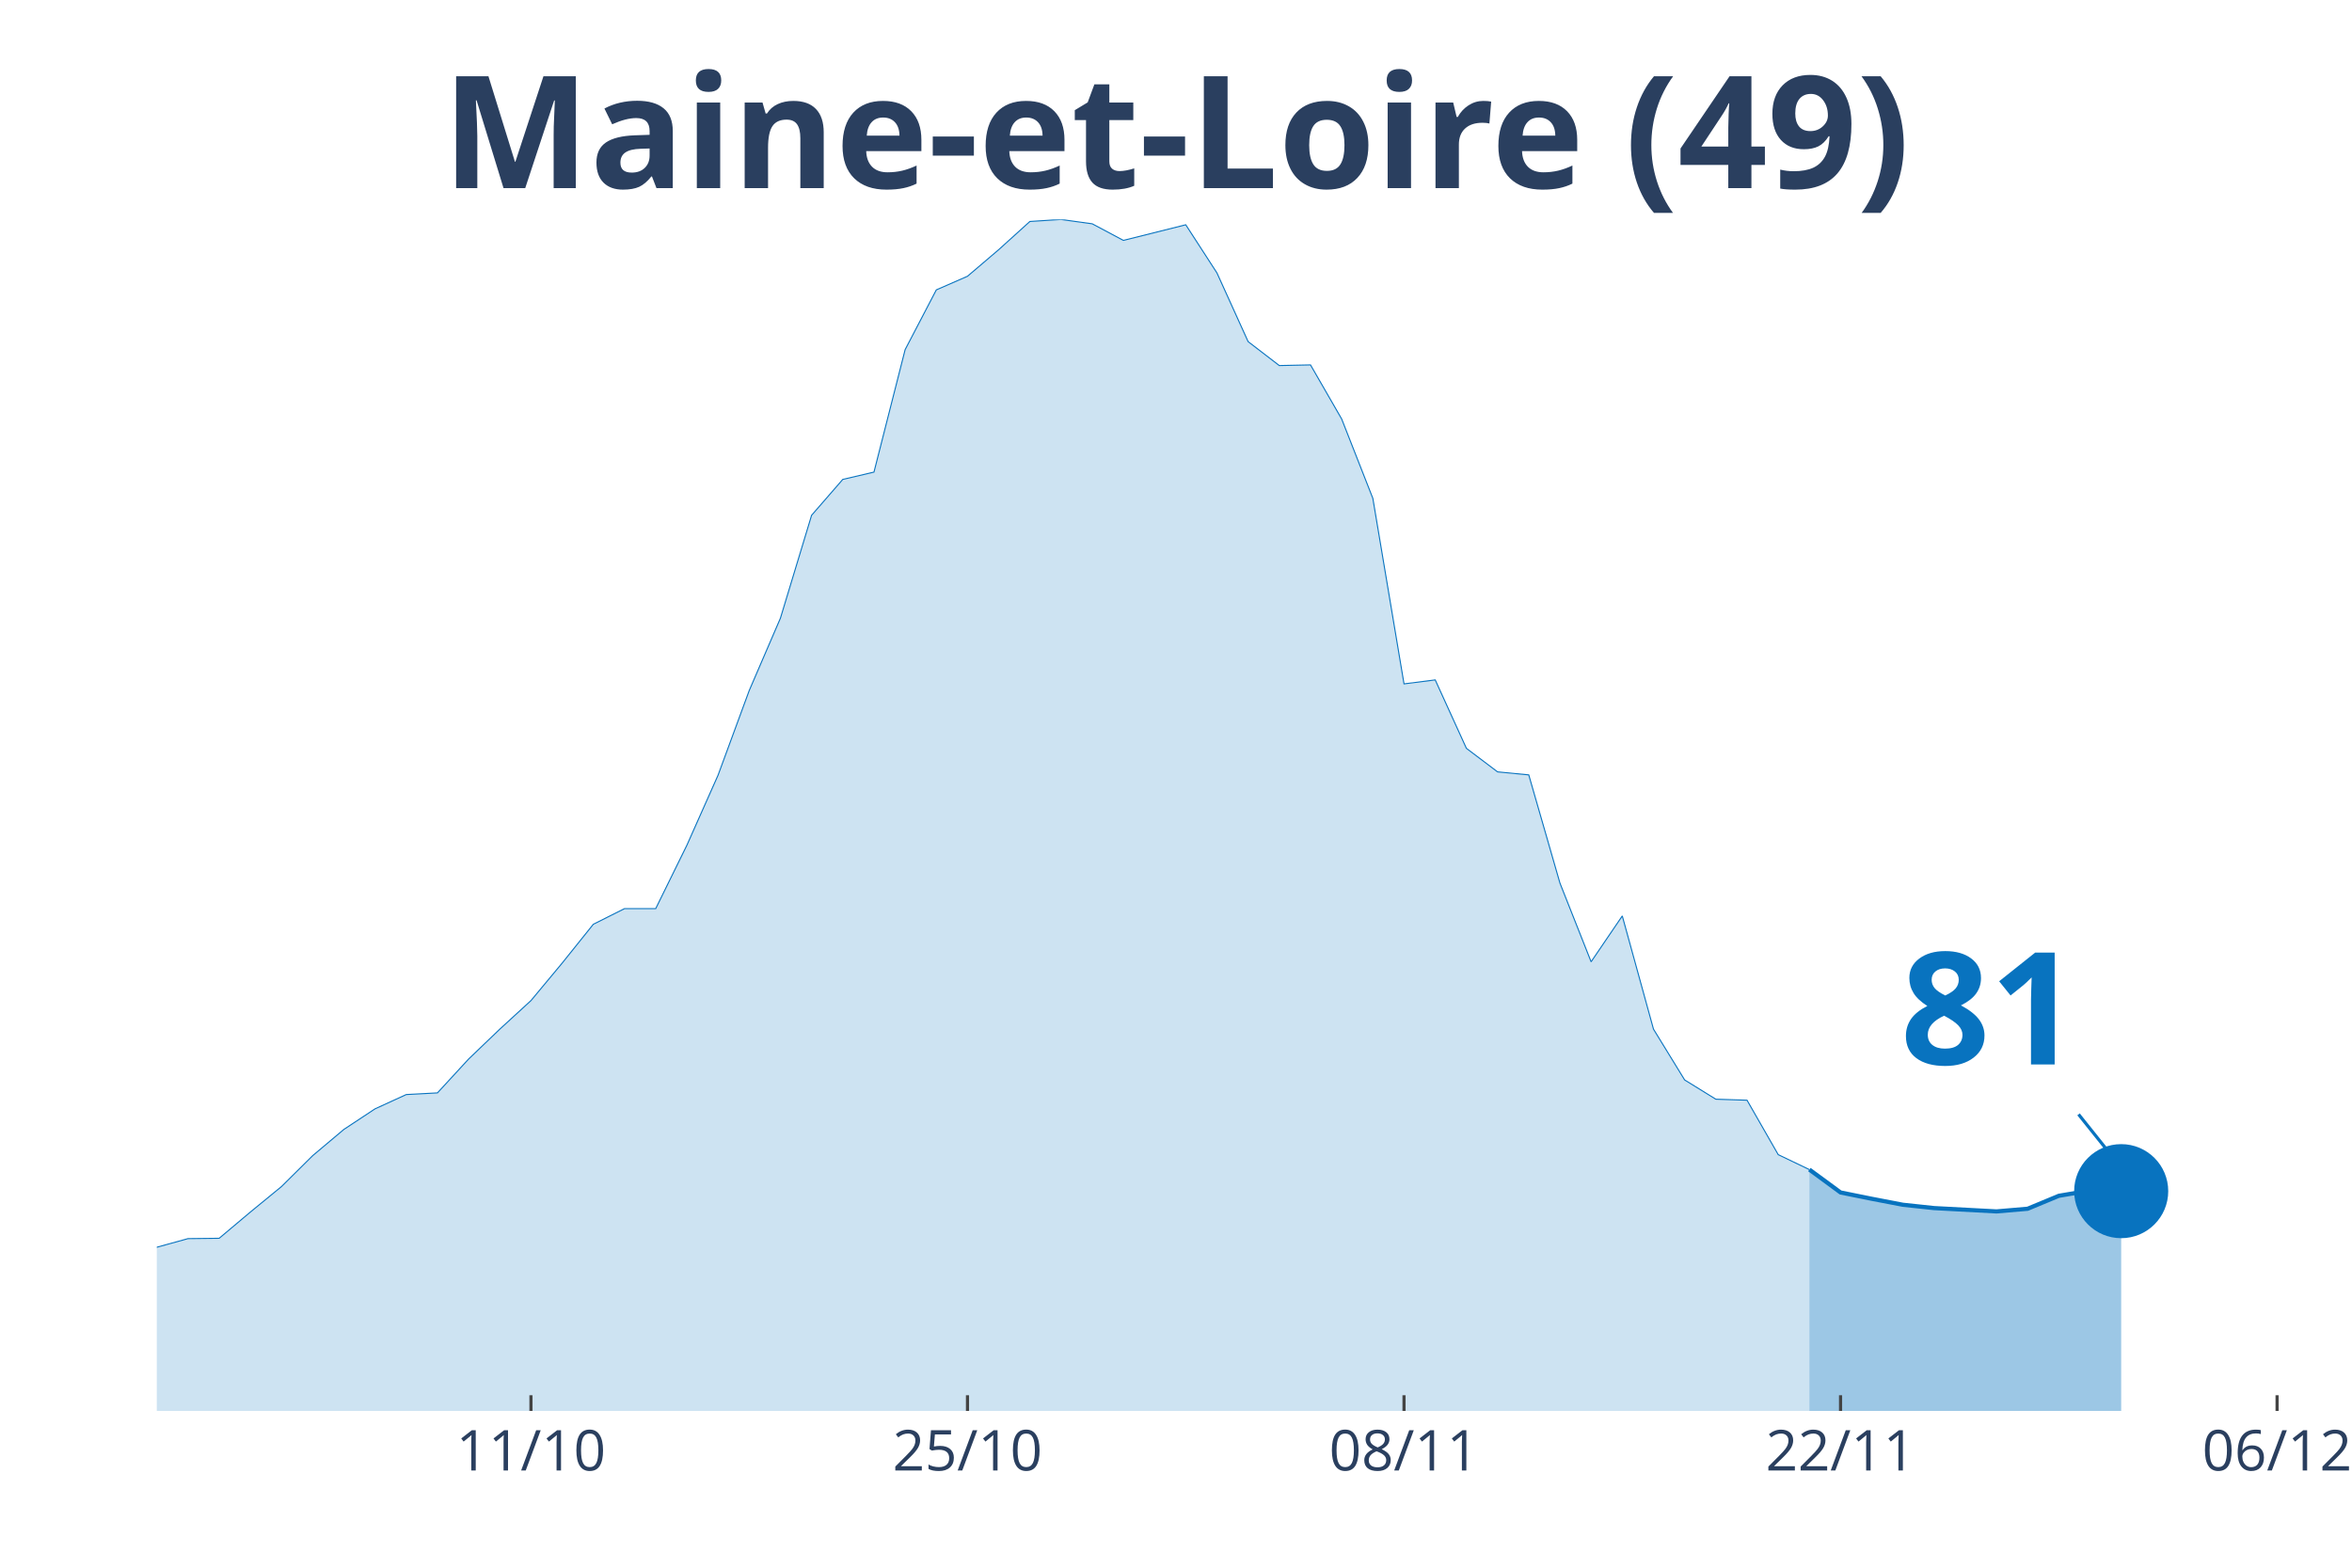
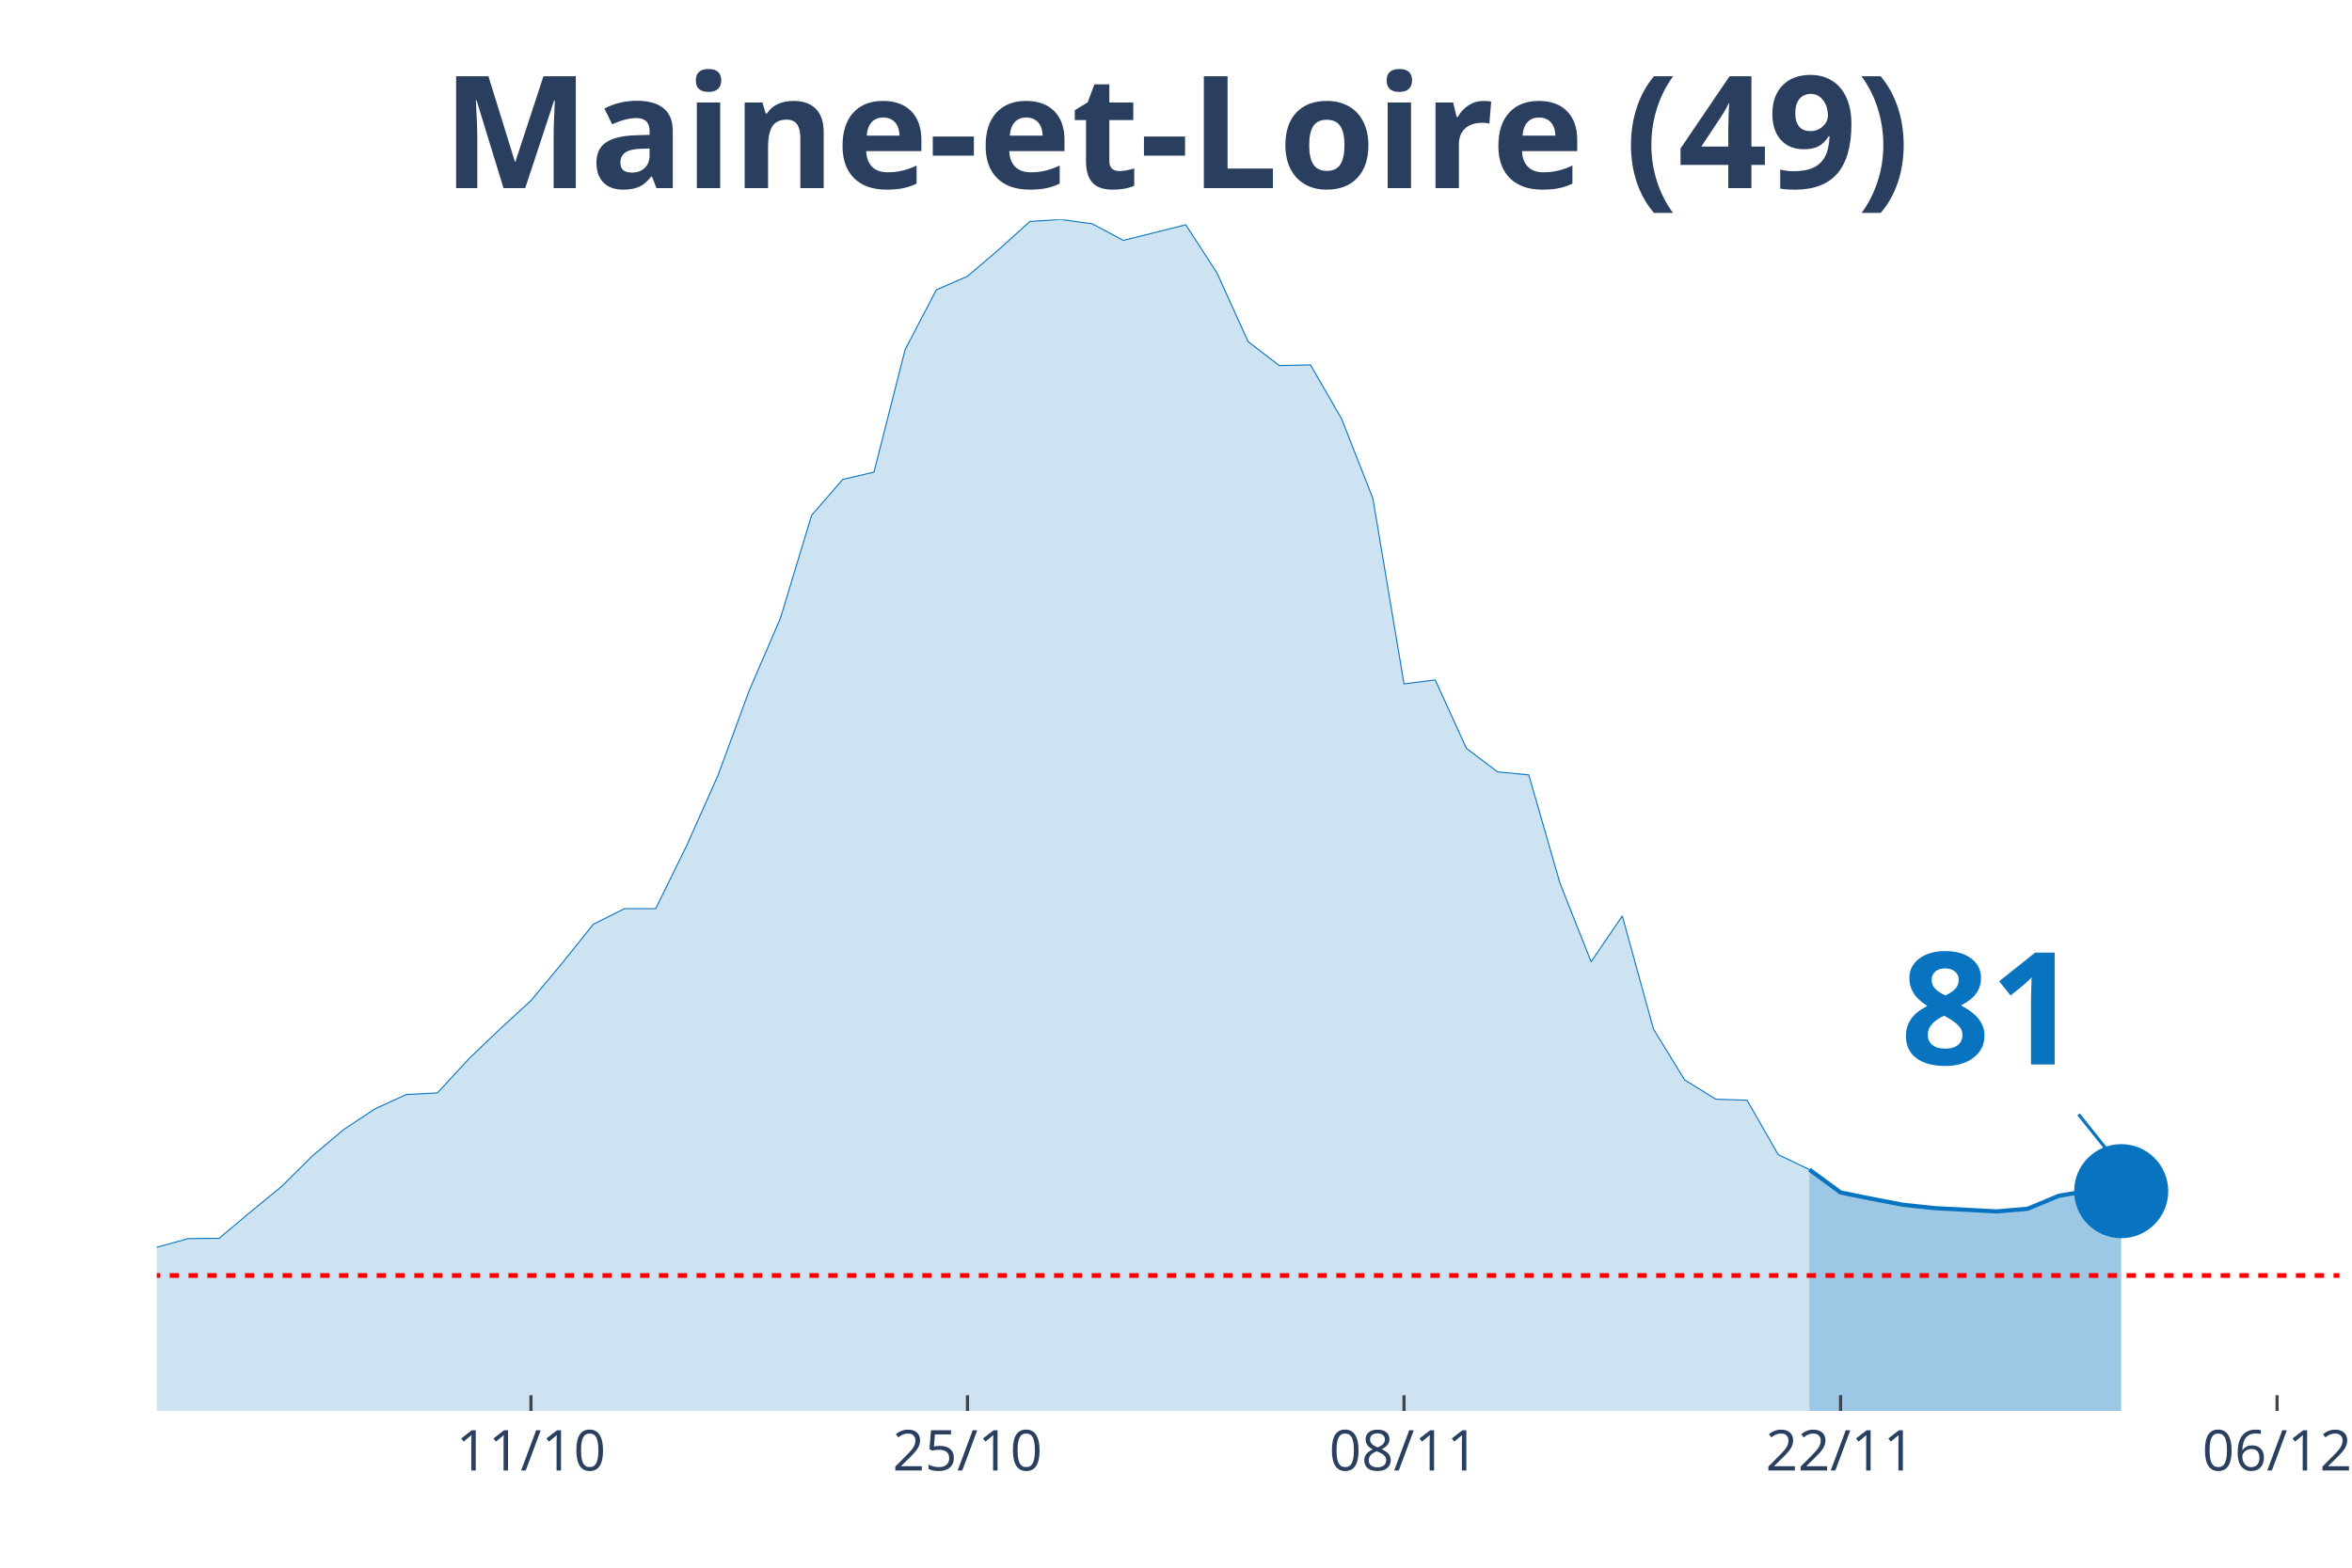
<svg xmlns="http://www.w3.org/2000/svg" class="main-svg" width="1125" height="750" style="" viewBox="0 0 750 500">
  <rect x="0" y="0" width="750" height="500" style="fill: rgb(0, 0, 0); fill-opacity: 0;" />
-   <defs id="defs-975686">
+   <defs id="defs-c50568">
    <g class="clips">
-       <clipPath id="clip975686xyplot" class="plotclip">
+       <clipPath id="clipc50568xyplot" class="plotclip">
        <rect width="696" height="380" />
      </clipPath>
-       <clipPath class="axesclip" id="clip975686x">
+       <clipPath class="axesclip" id="clipc50568x">
        <rect x="50" y="0" width="696" height="500" />
      </clipPath>
-       <clipPath class="axesclip" id="clip975686y">
+       <clipPath class="axesclip" id="clipc50568y">
        <rect x="0" y="70" width="750" height="380" />
      </clipPath>
-       <clipPath class="axesclip" id="clip975686xy">
+       <clipPath class="axesclip" id="clipc50568xy">
        <rect x="50" y="70" width="696" height="380" />
      </clipPath>
    </g>
    <g class="gradients" />
  </defs>
  <g class="bglayer">
    <rect class="bg" x="50" y="70" width="696" height="380" style="fill: rgb(0, 0, 0); fill-opacity: 0; stroke-width: 0;" />
  </g>
  <g class="layer-below">
    <g class="imagelayer" />
    <g class="shapelayer" />
  </g>
  <g class="cartesianlayer">
    <g class="subplot xy">
      <g class="layer-subplot">
        <g class="shapelayer" />
        <g class="imagelayer" />
      </g>
      <g class="gridlayer">
        <g class="x">
          <path class="xgrid crisp" transform="translate(169.31,0)" d="M0,70v380" style="stroke: rgb(255, 255, 255); stroke-opacity: 1; stroke-width: 1px;" />
          <path class="xgrid crisp" transform="translate(308.51,0)" d="M0,70v380" style="stroke: rgb(255, 255, 255); stroke-opacity: 1; stroke-width: 1px;" />
          <path class="xgrid crisp" transform="translate(447.71,0)" d="M0,70v380" style="stroke: rgb(255, 255, 255); stroke-opacity: 1; stroke-width: 1px;" />
          <path class="xgrid crisp" transform="translate(586.91,0)" d="M0,70v380" style="stroke: rgb(255, 255, 255); stroke-opacity: 1; stroke-width: 1px;" />
          <path class="xgrid crisp" transform="translate(726.11,0)" d="M0,70v380" style="stroke: rgb(255, 255, 255); stroke-opacity: 1; stroke-width: 1px;" />
        </g>
        <g class="y" />
      </g>
      <g class="zerolinelayer" />
      <path class="xlines-below" />
      <path class="ylines-below" />
      <g class="overlines-below" />
      <g class="xaxislayer-below" />
      <g class="yaxislayer-below" />
      <g class="overaxes-below" />
-       <g class="plot" transform="translate(50, 70)" clip-path="url('#clip975686xyplot')">
+       <g class="plot" transform="translate(50, 70)" clip-path="url('#clipc50568xyplot')">
        <g class="scatterlayer mlayer">
-           <g class="trace scatter trace36adad" style="stroke-miterlimit: 2;">
+           <g class="trace scatter trace0857f6" style="stroke-miterlimit: 2;">
            <g class="fills">
              <g>
                <path class="js-fill" d="M526.97,380L-1352.23,380L-1352.23,373.12L-1292.57,371.74L-1282.63,372.38L-1222.97,376.29L-1213.03,376.08L-865.03,377.99L-855.09,377.56L-536.91,371.53L-526.97,370.79L-457.37,363.8L-447.43,361.05L-427.54,356.39L-417.6,355.97L-338.06,358.29L-328.11,358.29L-298.29,346.44L-288.34,341.25L-268.46,332.99L-258.51,333.1L-228.69,315.94L-218.74,315.41L-188.91,314.99L-178.97,316.26L-159.09,317.74L-149.14,314.35L-129.26,313.3L-119.31,313.61L-109.37,310.54L-99.43,311.5L-79.54,315.63L-69.6,318.59L-49.71,318.7L-39.77,321.87L-29.83,326.95L-19.89,330.66L0,327.8L9.94,325.05L19.89,324.94L29.83,316.58L39.77,308.43L49.71,298.58L59.66,290.21L69.6,283.65L79.54,279.1L89.49,278.57L99.43,267.77L109.37,258.24L119.31,249.13L129.26,237.17L139.2,224.78L149.14,219.8L159.09,219.8L169.03,199.58L178.97,177.24L188.91,150.24L198.86,127.16L208.8,94.34L218.74,82.9L228.69,80.57L238.63,41.5L248.57,22.45L258.51,18.11L268.46,9.63L278.4,0.64L288.34,0L298.29,1.38L308.23,6.67L328.11,1.69L338.06,17.05L348,38.96L357.94,46.59L367.89,46.38L377.83,63.63L387.77,88.94L397.71,148.12L407.66,146.85L417.6,168.67L427.54,176.18L437.49,177.14L447.43,211.65L457.37,236.75L467.31,222.13L477.26,258.24L487.2,274.44L497.14,280.58L507.09,280.9L517.03,298.26L526.97,303.03" style="fill: rgb(8, 115, 191); fill-opacity: 0.2; stroke-width: 0;" />
              </g>
            </g>
            <g class="errorbars" />
            <g class="lines">
              <path class="js-line" d="M-1352.23,373.12L-1292.57,371.74L-1282.63,372.38L-1222.97,376.29L-1213.03,376.08L-865.03,377.99L-855.09,377.56L-536.91,371.53L-526.97,370.79L-457.37,363.8L-447.43,361.05L-427.54,356.39L-417.6,355.97L-338.06,358.29L-328.11,358.29L-298.29,346.44L-288.34,341.25L-268.46,332.99L-258.51,333.1L-228.69,315.94L-218.74,315.41L-188.91,314.99L-178.97,316.26L-159.09,317.74L-149.14,314.35L-129.26,313.3L-119.31,313.61L-109.37,310.54L-99.43,311.5L-79.54,315.63L-69.6,318.59L-49.71,318.7L-39.77,321.87L-29.83,326.95L-19.89,330.66L0,327.8L9.94,325.05L19.89,324.94L29.83,316.58L39.77,308.43L49.71,298.58L59.66,290.21L69.6,283.65L79.54,279.1L89.49,278.57L99.43,267.77L109.37,258.24L119.31,249.13L129.26,237.17L139.2,224.78L149.14,219.8L159.09,219.8L169.03,199.58L178.97,177.24L188.91,150.24L198.86,127.16L208.8,94.34L218.74,82.9L228.69,80.57L238.63,41.5L248.57,22.45L258.51,18.11L268.46,9.63L278.4,0.64L288.34,0L298.29,1.38L308.23,6.67L328.11,1.69L338.06,17.05L348,38.96L357.94,46.59L367.89,46.38L377.83,63.63L387.77,88.94L397.71,148.12L407.66,146.85L417.6,168.67L427.54,176.18L437.49,177.14L447.43,211.65L457.37,236.75L467.31,222.13L477.26,258.24L487.2,274.44L497.14,280.58L507.09,280.9L517.03,298.26L526.97,303.03" style="vector-effect: non-scaling-stroke; fill: none; stroke: rgb(8, 115, 191); stroke-opacity: 1; stroke-width: 0.5px; opacity: 1;" />
            </g>
            <g class="points" />
            <g class="text" />
          </g>
-           <g class="trace scatter tracec6b96b" style="stroke-miterlimit: 2;">
+           <g class="trace scatter tracec3a8bb" style="stroke-miterlimit: 2;">
            <g class="fills">
              <g>
                <path class="js-fill" d="M626.4,380L526.97,380L526.97,303.03L536.91,310.33L546.86,312.34L556.8,314.25L566.74,315.31L586.63,316.37L596.57,315.52L606.51,311.39L616.46,309.7L626.4,309.91" style="fill: rgb(8, 115, 191); fill-opacity: 0.4; stroke-width: 0;" />
              </g>
            </g>
            <g class="errorbars" />
            <g class="lines">
              <path class="js-line" d="M526.97,303.03L536.91,310.33L546.86,312.34L556.8,314.25L566.74,315.31L586.63,316.37L596.57,315.52L606.51,311.39L616.46,309.7L626.4,309.91" style="vector-effect: non-scaling-stroke; fill: none; stroke: rgb(8, 115, 191); stroke-opacity: 1; stroke-width: 2px; opacity: 1;" />
            </g>
            <g class="points" />
            <g class="text" />
          </g>
-           <g class="trace scatter tracef0236d" style="stroke-miterlimit: 2; opacity: 1;">
+           <g class="trace scatter tracee4b1fc" style="stroke-miterlimit: 2; opacity: 1;">
            <g class="fills" />
            <g class="errorbars" />
            <g class="lines" />
            <g class="points">
              <path class="point" transform="translate(626.4,309.91)" d="M15,0A15,15 0 1,1 0,-15A15,15 0 0,1 15,0Z" style="opacity: 1; stroke-width: 0px; fill: rgb(8, 115, 191); fill-opacity: 1;" />
            </g>
            <g class="text" />
          </g>
        </g>
      </g>
      <g class="overplot" />
      <path class="xlines-above crisp" style="fill: none; stroke-width: 1px; stroke: rgb(0, 0, 0); stroke-opacity: 0;" d="" />
      <path class="ylines-above crisp" style="fill: none;" d="M0,0" />
      <g class="overlines-above" />
      <g class="xaxislayer-above">
        <path class="xtick ticks crisp" d="M0,450v-5" transform="translate(169.31,0)" style="stroke: rgb(68, 68, 68); stroke-opacity: 1; stroke-width: 1px;" />
        <path class="xtick ticks crisp" d="M0,450v-5" transform="translate(308.51,0)" style="stroke: rgb(68, 68, 68); stroke-opacity: 1; stroke-width: 1px;" />
        <path class="xtick ticks crisp" d="M0,450v-5" transform="translate(447.71,0)" style="stroke: rgb(68, 68, 68); stroke-opacity: 1; stroke-width: 1px;" />
        <path class="xtick ticks crisp" d="M0,450v-5" transform="translate(586.91,0)" style="stroke: rgb(68, 68, 68); stroke-opacity: 1; stroke-width: 1px;" />
        <path class="xtick ticks crisp" d="M0,450v-5" transform="translate(726.11,0)" style="stroke: rgb(68, 68, 68); stroke-opacity: 1; stroke-width: 1px;" />
        <g class="xtick">
          <text text-anchor="middle" x="0" y="469" transform="translate(169.31,0)" style="font-family: 'Open Sans', verdana, arial, sans-serif; font-size: 18px; fill: rgb(42, 63, 95); fill-opacity: 1; white-space: pre;">11/10</text>
        </g>
        <g class="xtick">
          <text text-anchor="middle" x="0" y="469" transform="translate(308.51,0)" style="font-family: 'Open Sans', verdana, arial, sans-serif; font-size: 18px; fill: rgb(42, 63, 95); fill-opacity: 1; white-space: pre;">25/10</text>
        </g>
        <g class="xtick">
          <text text-anchor="middle" x="0" y="469" transform="translate(447.71,0)" style="font-family: 'Open Sans', verdana, arial, sans-serif; font-size: 18px; fill: rgb(42, 63, 95); fill-opacity: 1; white-space: pre;">08/11</text>
        </g>
        <g class="xtick">
          <text text-anchor="middle" x="0" y="469" transform="translate(586.91,0)" style="font-family: 'Open Sans', verdana, arial, sans-serif; font-size: 18px; fill: rgb(42, 63, 95); fill-opacity: 1; white-space: pre;">22/11</text>
        </g>
        <g class="xtick">
          <text text-anchor="middle" x="0" y="469" transform="translate(726.11,0)" style="font-family: 'Open Sans', verdana, arial, sans-serif; font-size: 18px; fill: rgb(42, 63, 95); fill-opacity: 1; white-space: pre;">06/12</text>
        </g>
      </g>
      <g class="yaxislayer-above" />
      <g class="overaxes-above" />
    </g>
  </g>
  <g class="polarlayer" />
  <g class="ternarylayer" />
  <g class="geolayer" />
  <g class="funnelarealayer" />
  <g class="pielayer" />
  <g class="treemaplayer" />
  <g class="sunburstlayer" />
  <g class="glimages" />
-   <defs id="topdefs-975686">
+   <defs id="topdefs-c50568">
    <g class="clips" />
  </defs>
  <g class="layer-above">
    <g class="imagelayer" />
-     <g class="shapelayer" />
+     <g class="shapelayer">
+       <path data-index="0" fill-rule="evenodd" d="M-5537.89,406.81L1730.34,406.81" clip-path="url('#clipc50568xy')" style="opacity: 1; stroke: rgb(255, 0, 0); stroke-opacity: 1; fill: rgb(0, 0, 0); fill-opacity: 0; stroke-dasharray: 3px, 3px; stroke-width: 1.5px;" />
+     </g>
  </g>
  <g class="infolayer">
    <g class="g-gtitle">
      <text class="gtitle" x="375" y="25" text-anchor="middle" dy="0.7em" style="font-family: 'Open Sans', verdana, arial, sans-serif; font-size: 50px; fill: rgb(42, 63, 95); opacity: 1; font-weight: normal; white-space: pre;">
        <tspan style="font-weight:bold">Maine-et-Loire (49)</tspan>
      </text>
    </g>
    <g class="g-xtitle" />
    <g class="annotation" data-index="0" style="opacity: 1;">
      <g class="annotation-text-g" transform="rotate(0,634.4,319.91)">
        <g class="cursor-pointer" transform="translate(591, 284)">
          <rect class="bg" x="0.5" y="0.5" width="86" height="71" style="stroke-width: 1px; stroke: rgb(0, 0, 0); stroke-opacity: 0; fill: rgb(255, 255, 255); fill-opacity: 0.6;" />
          <text class="annotation-text" text-anchor="middle" x="43.531" y="55.5" style="font-family: 'Open Sans', verdana, arial, sans-serif; font-size: 50px; fill: rgb(8, 115, 191); fill-opacity: 1; white-space: pre;">
            <tspan style="font-weight:bold">81 </tspan>
          </text>
        </g>
      </g>
      <g class="annotation-arrow-g" style="opacity: 1;">
        <path d="M662.8,355.41L674.4,369.91" style="stroke-width: 1px; stroke: rgb(8, 115, 191); stroke-opacity: 1; stroke-dasharray: 0px, 0px, 18.569px, 18.569px;" />
      </g>
    </g>
  </g>
</svg>
